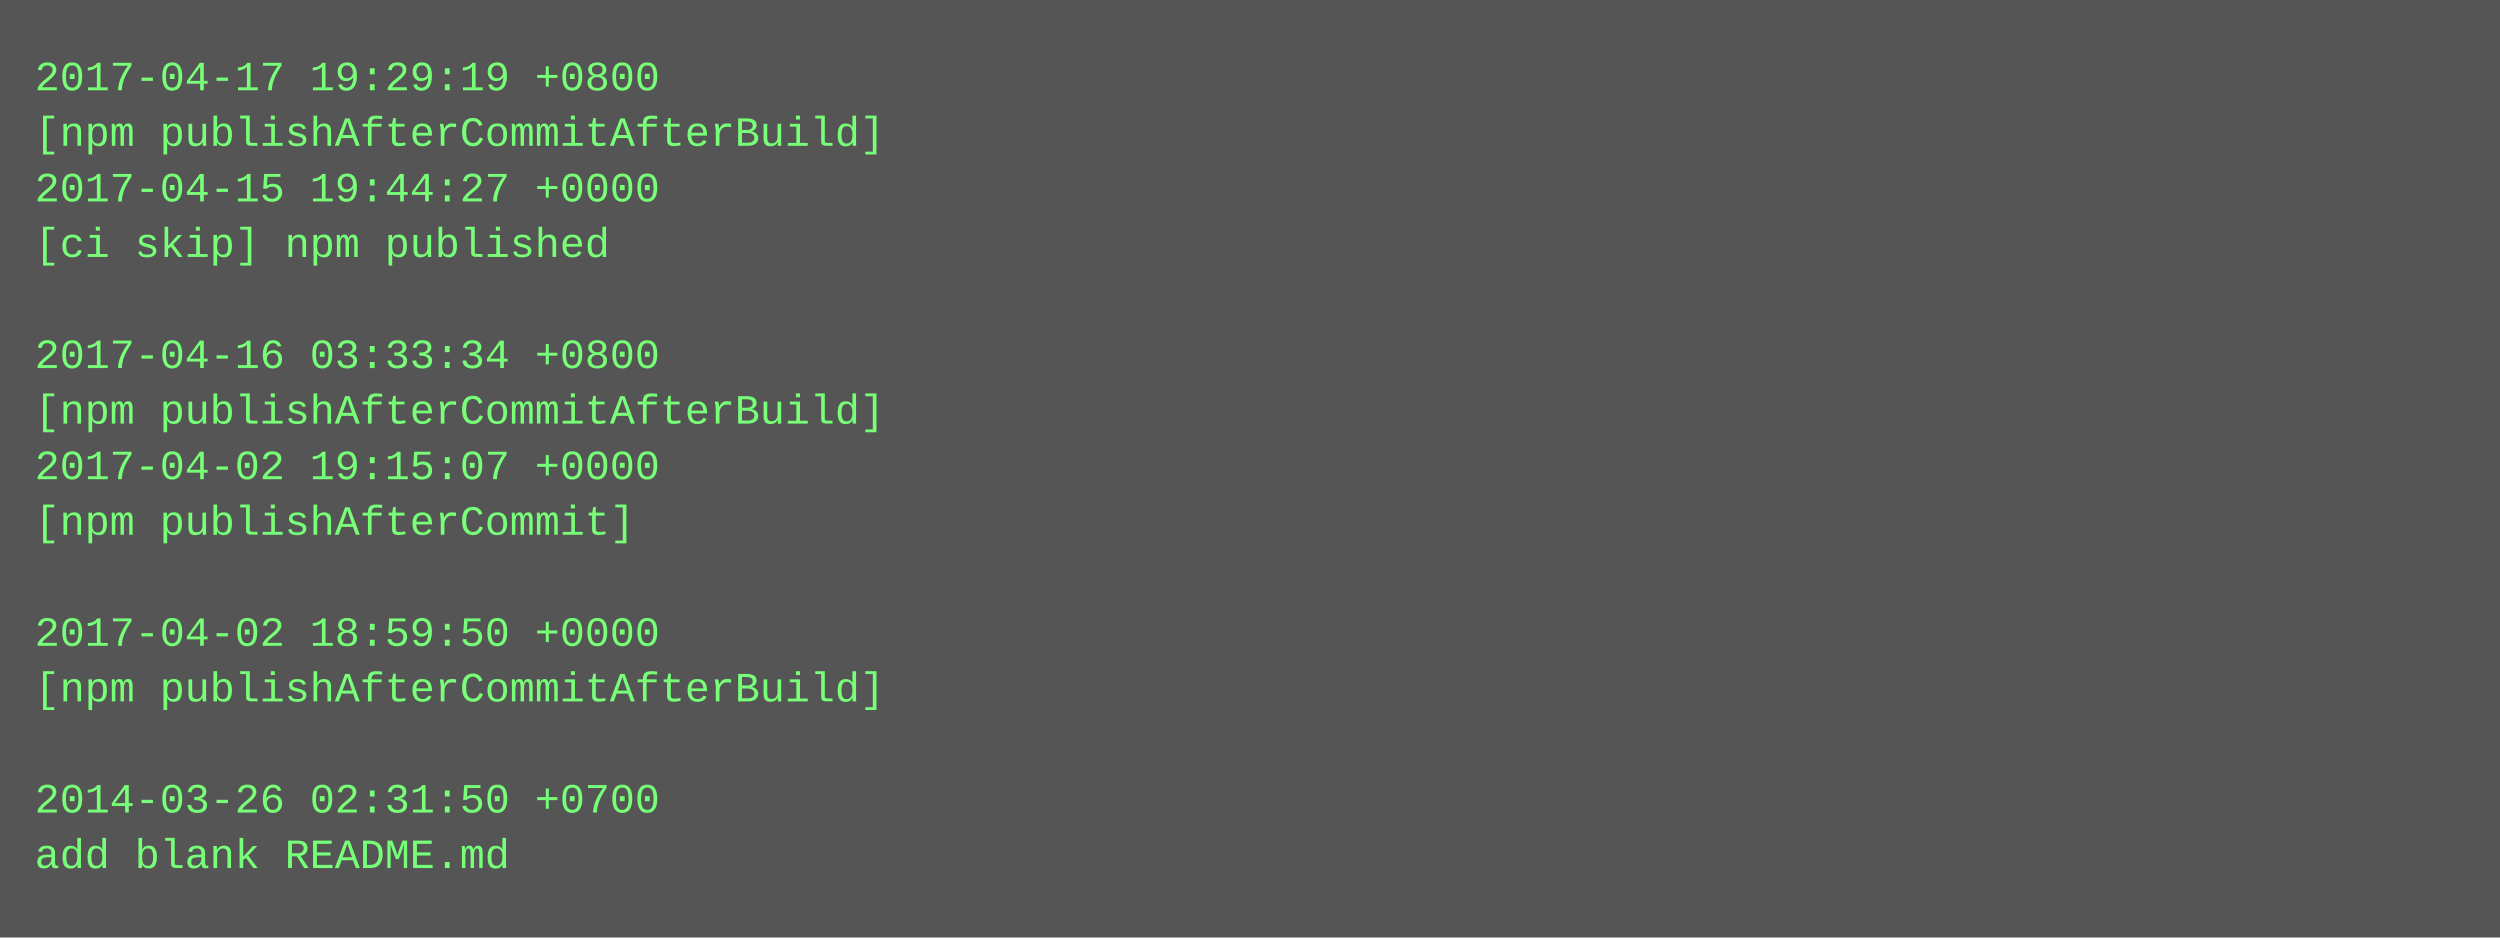
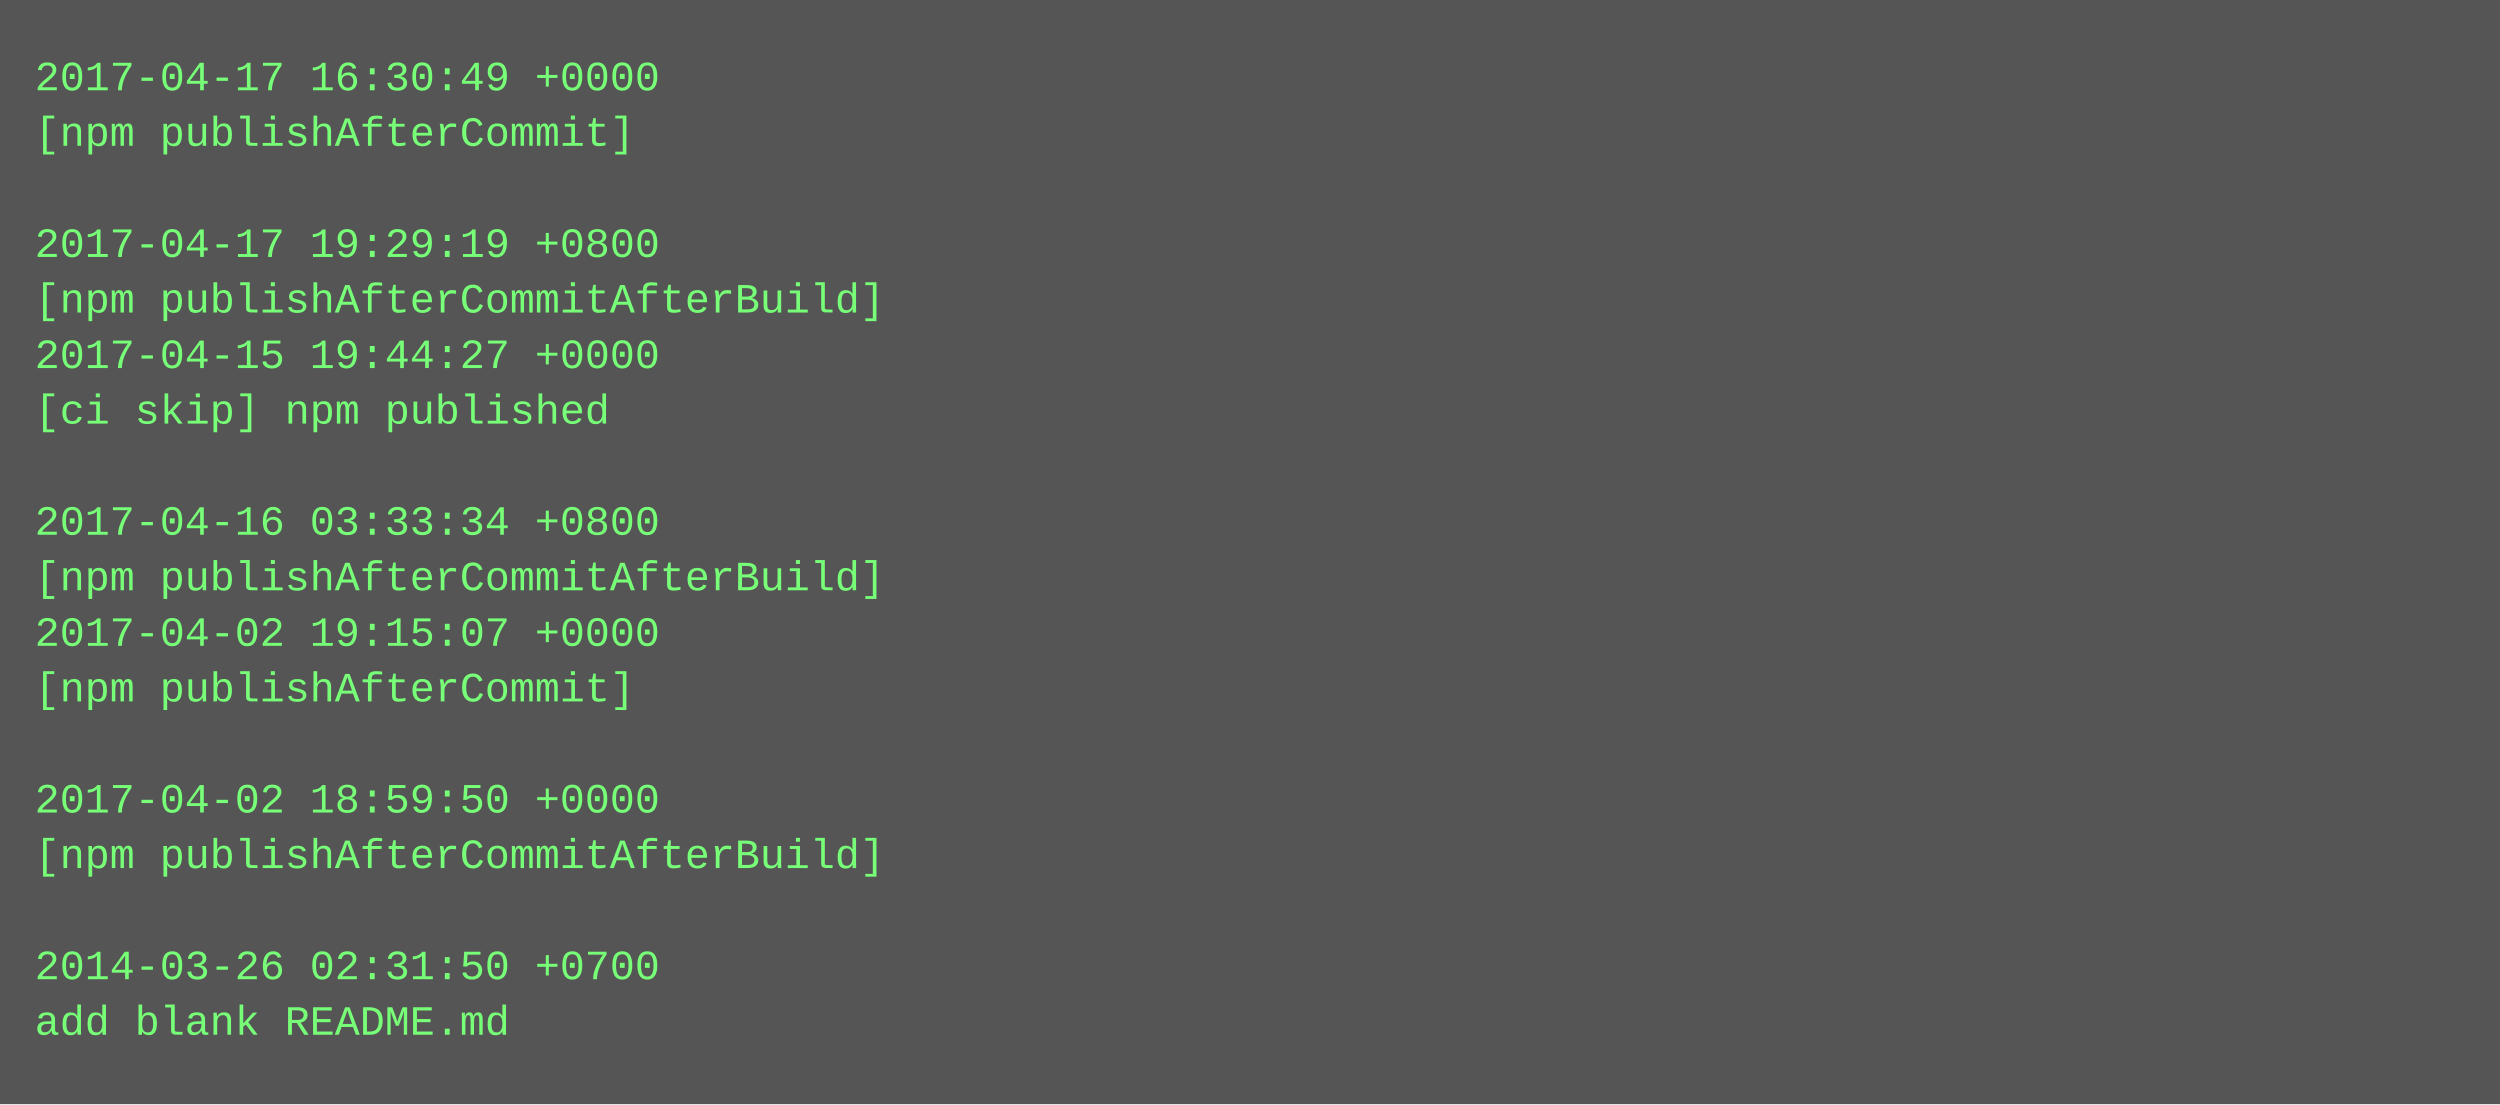
- <svg xmlns="http://www.w3.org/2000/svg" height="270" width="720">
-   <rect height="270" fill="#555" width="720" />
+ <svg xmlns="http://www.w3.org/2000/svg" height="318" width="720">
+   <rect height="318" fill="#555" width="720" />
  <text fill="#7f7" font-family="Courier New" font-size="12" xml:space="preserve">
-     <tspan x="10" y="26">2017-04-17 19:29:19 +0800</tspan>
-     <tspan x="10" y="42">[npm publishAfterCommitAfterBuild]</tspan>
-     <tspan x="10" y="58">2017-04-15 19:44:27 +0000</tspan>
-     <tspan x="10" y="74">[ci skip] npm published</tspan>
-     <tspan x="10" y="90" />
-     <tspan x="10" y="106">2017-04-16 03:33:34 +0800</tspan>
-     <tspan x="10" y="122">[npm publishAfterCommitAfterBuild]</tspan>
-     <tspan x="10" y="138">2017-04-02 19:15:07 +0000</tspan>
-     <tspan x="10" y="154">[npm publishAfterCommit]</tspan>
-     <tspan x="10" y="170" />
-     <tspan x="10" y="186">2017-04-02 18:59:50 +0000</tspan>
-     <tspan x="10" y="202">[npm publishAfterCommitAfterBuild]</tspan>
+     <tspan x="10" y="26">2017-04-17 16:30:49 +0000</tspan>
+     <tspan x="10" y="42">[npm publishAfterCommit]</tspan>
+     <tspan x="10" y="58" />
+     <tspan x="10" y="74">2017-04-17 19:29:19 +0800</tspan>
+     <tspan x="10" y="90">[npm publishAfterCommitAfterBuild]</tspan>
+     <tspan x="10" y="106">2017-04-15 19:44:27 +0000</tspan>
+     <tspan x="10" y="122">[ci skip] npm published</tspan>
+     <tspan x="10" y="138" />
+     <tspan x="10" y="154">2017-04-16 03:33:34 +0800</tspan>
+     <tspan x="10" y="170">[npm publishAfterCommitAfterBuild]</tspan>
+     <tspan x="10" y="186">2017-04-02 19:15:07 +0000</tspan>
+     <tspan x="10" y="202">[npm publishAfterCommit]</tspan>
    <tspan x="10" y="218" />
-     <tspan x="10" y="234">2014-03-26 02:31:50 +0700</tspan>
-     <tspan x="10" y="250">add blank README.md</tspan>
+     <tspan x="10" y="234">2017-04-02 18:59:50 +0000</tspan>
+     <tspan x="10" y="250">[npm publishAfterCommitAfterBuild]</tspan>
+     <tspan x="10" y="266" />
+     <tspan x="10" y="282">2014-03-26 02:31:50 +0700</tspan>
+     <tspan x="10" y="298">add blank README.md</tspan>
  </text>
</svg>
